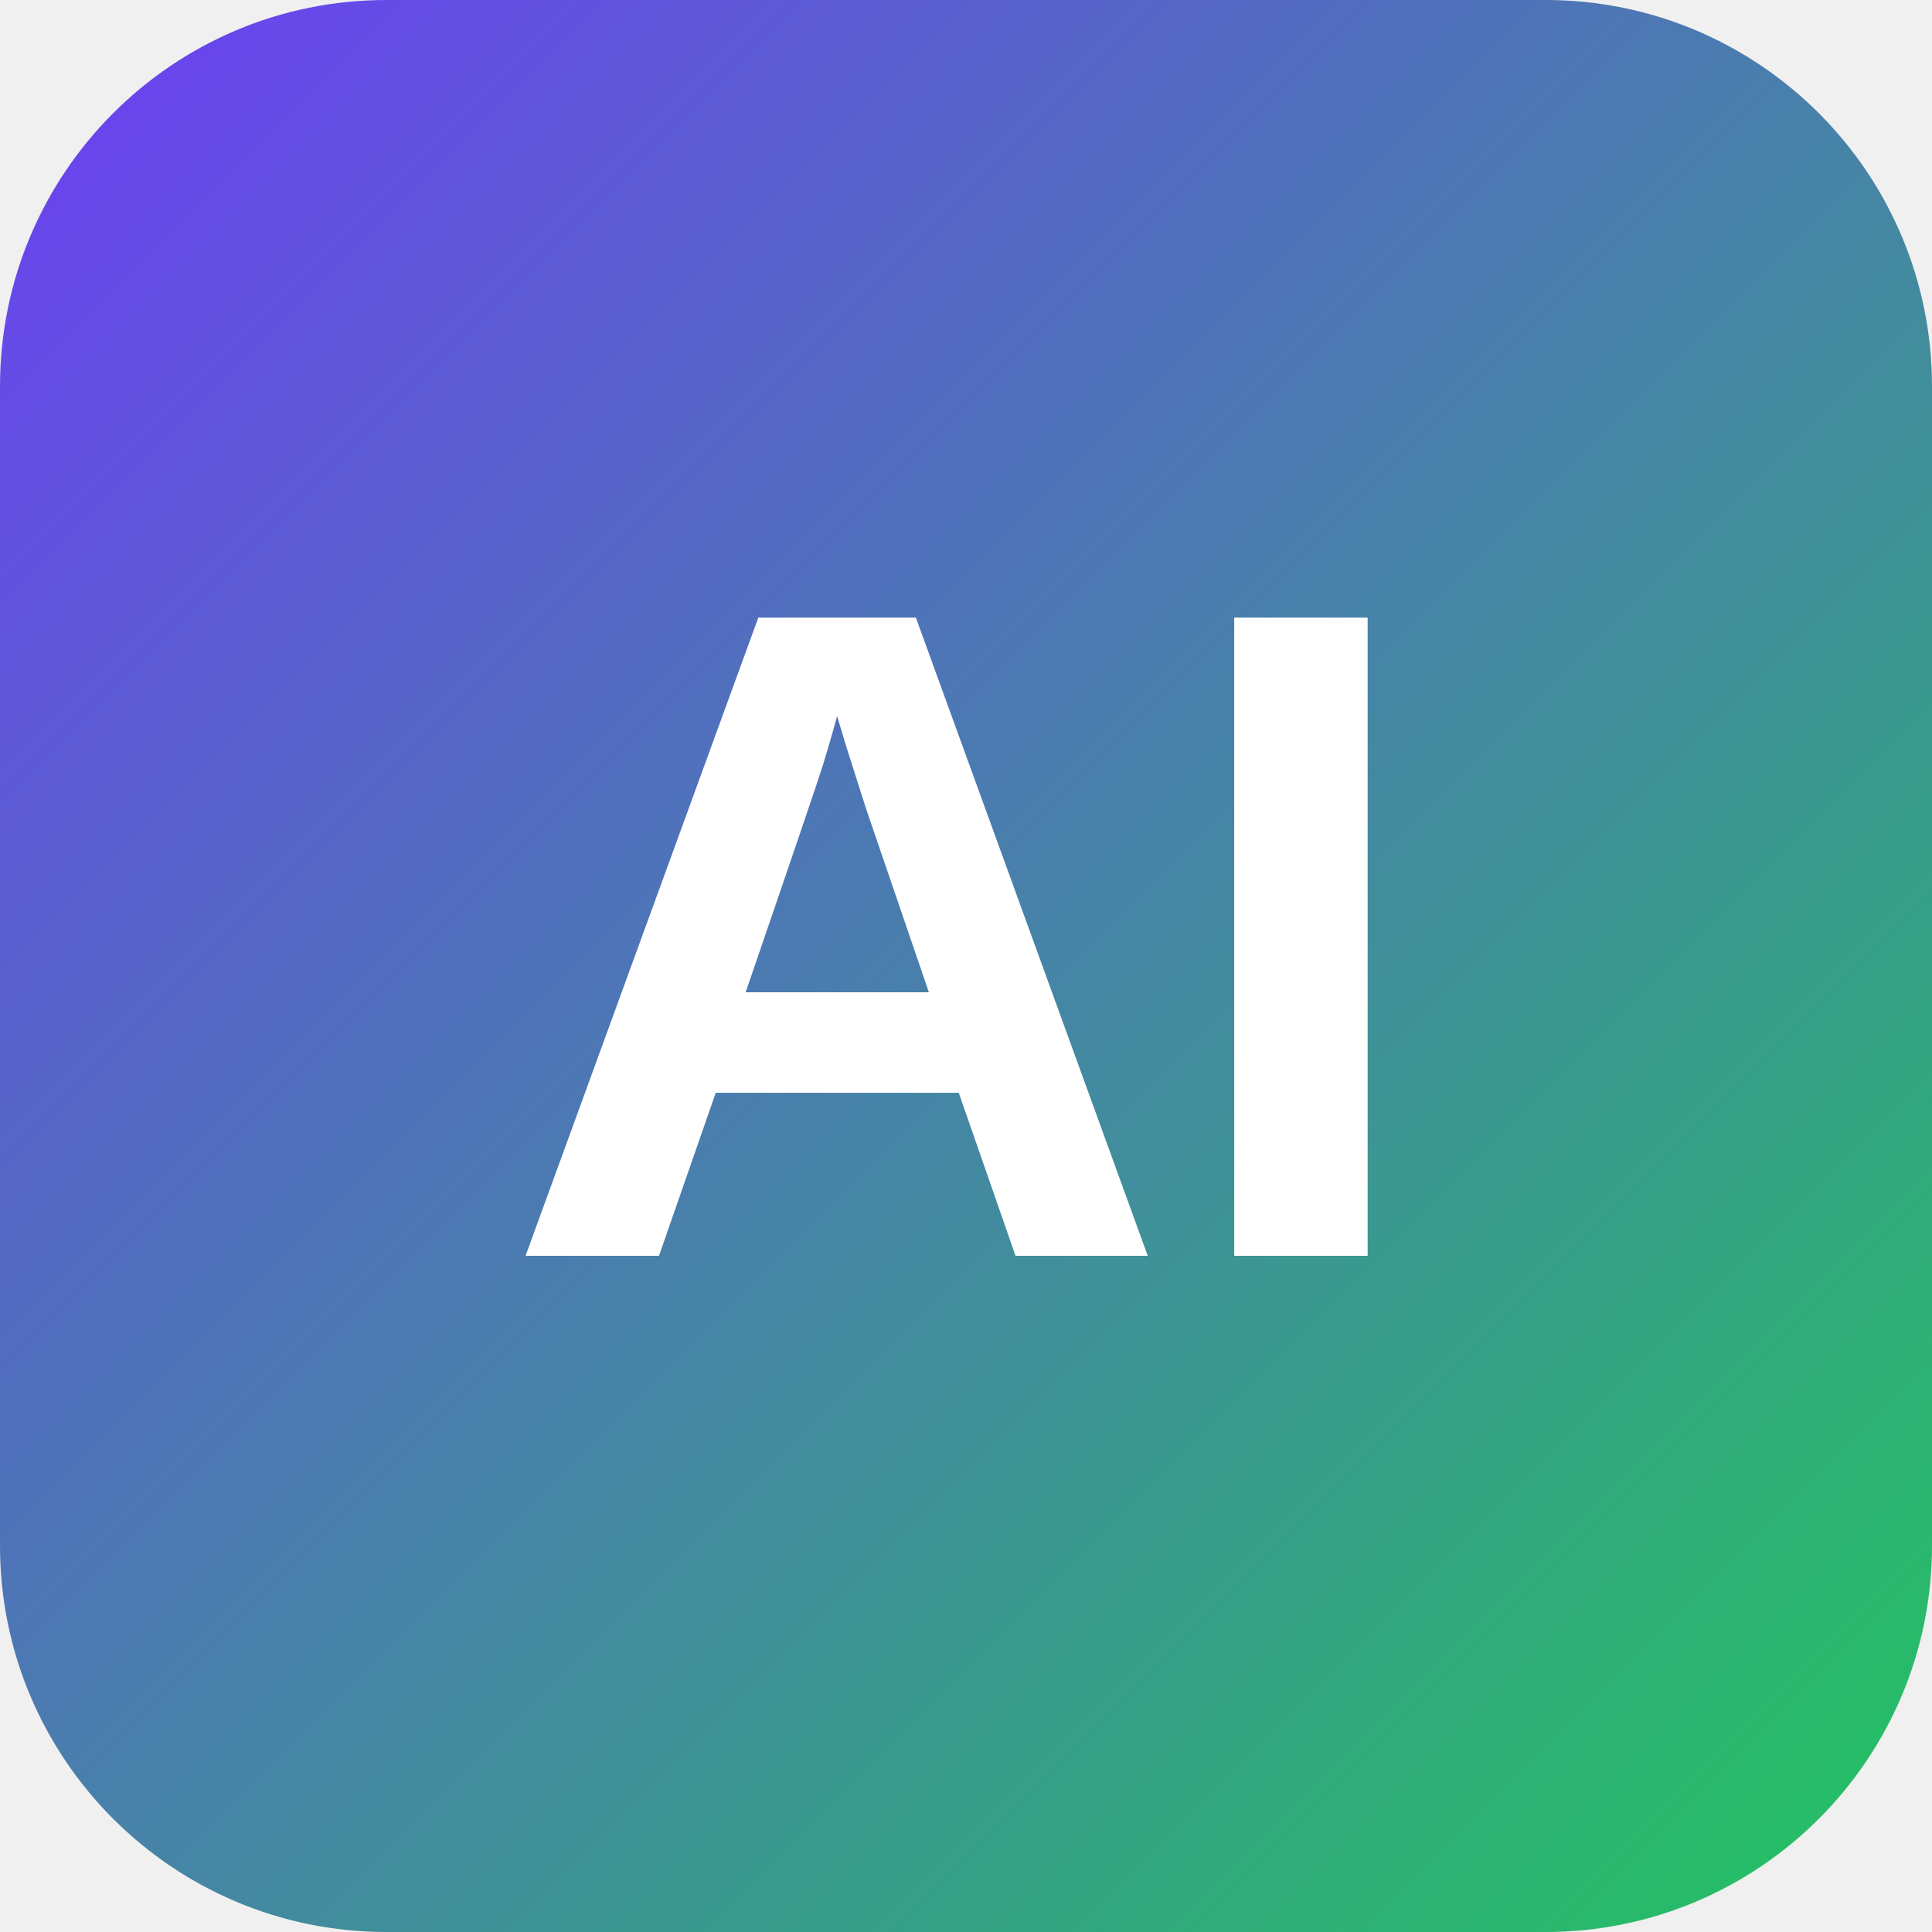
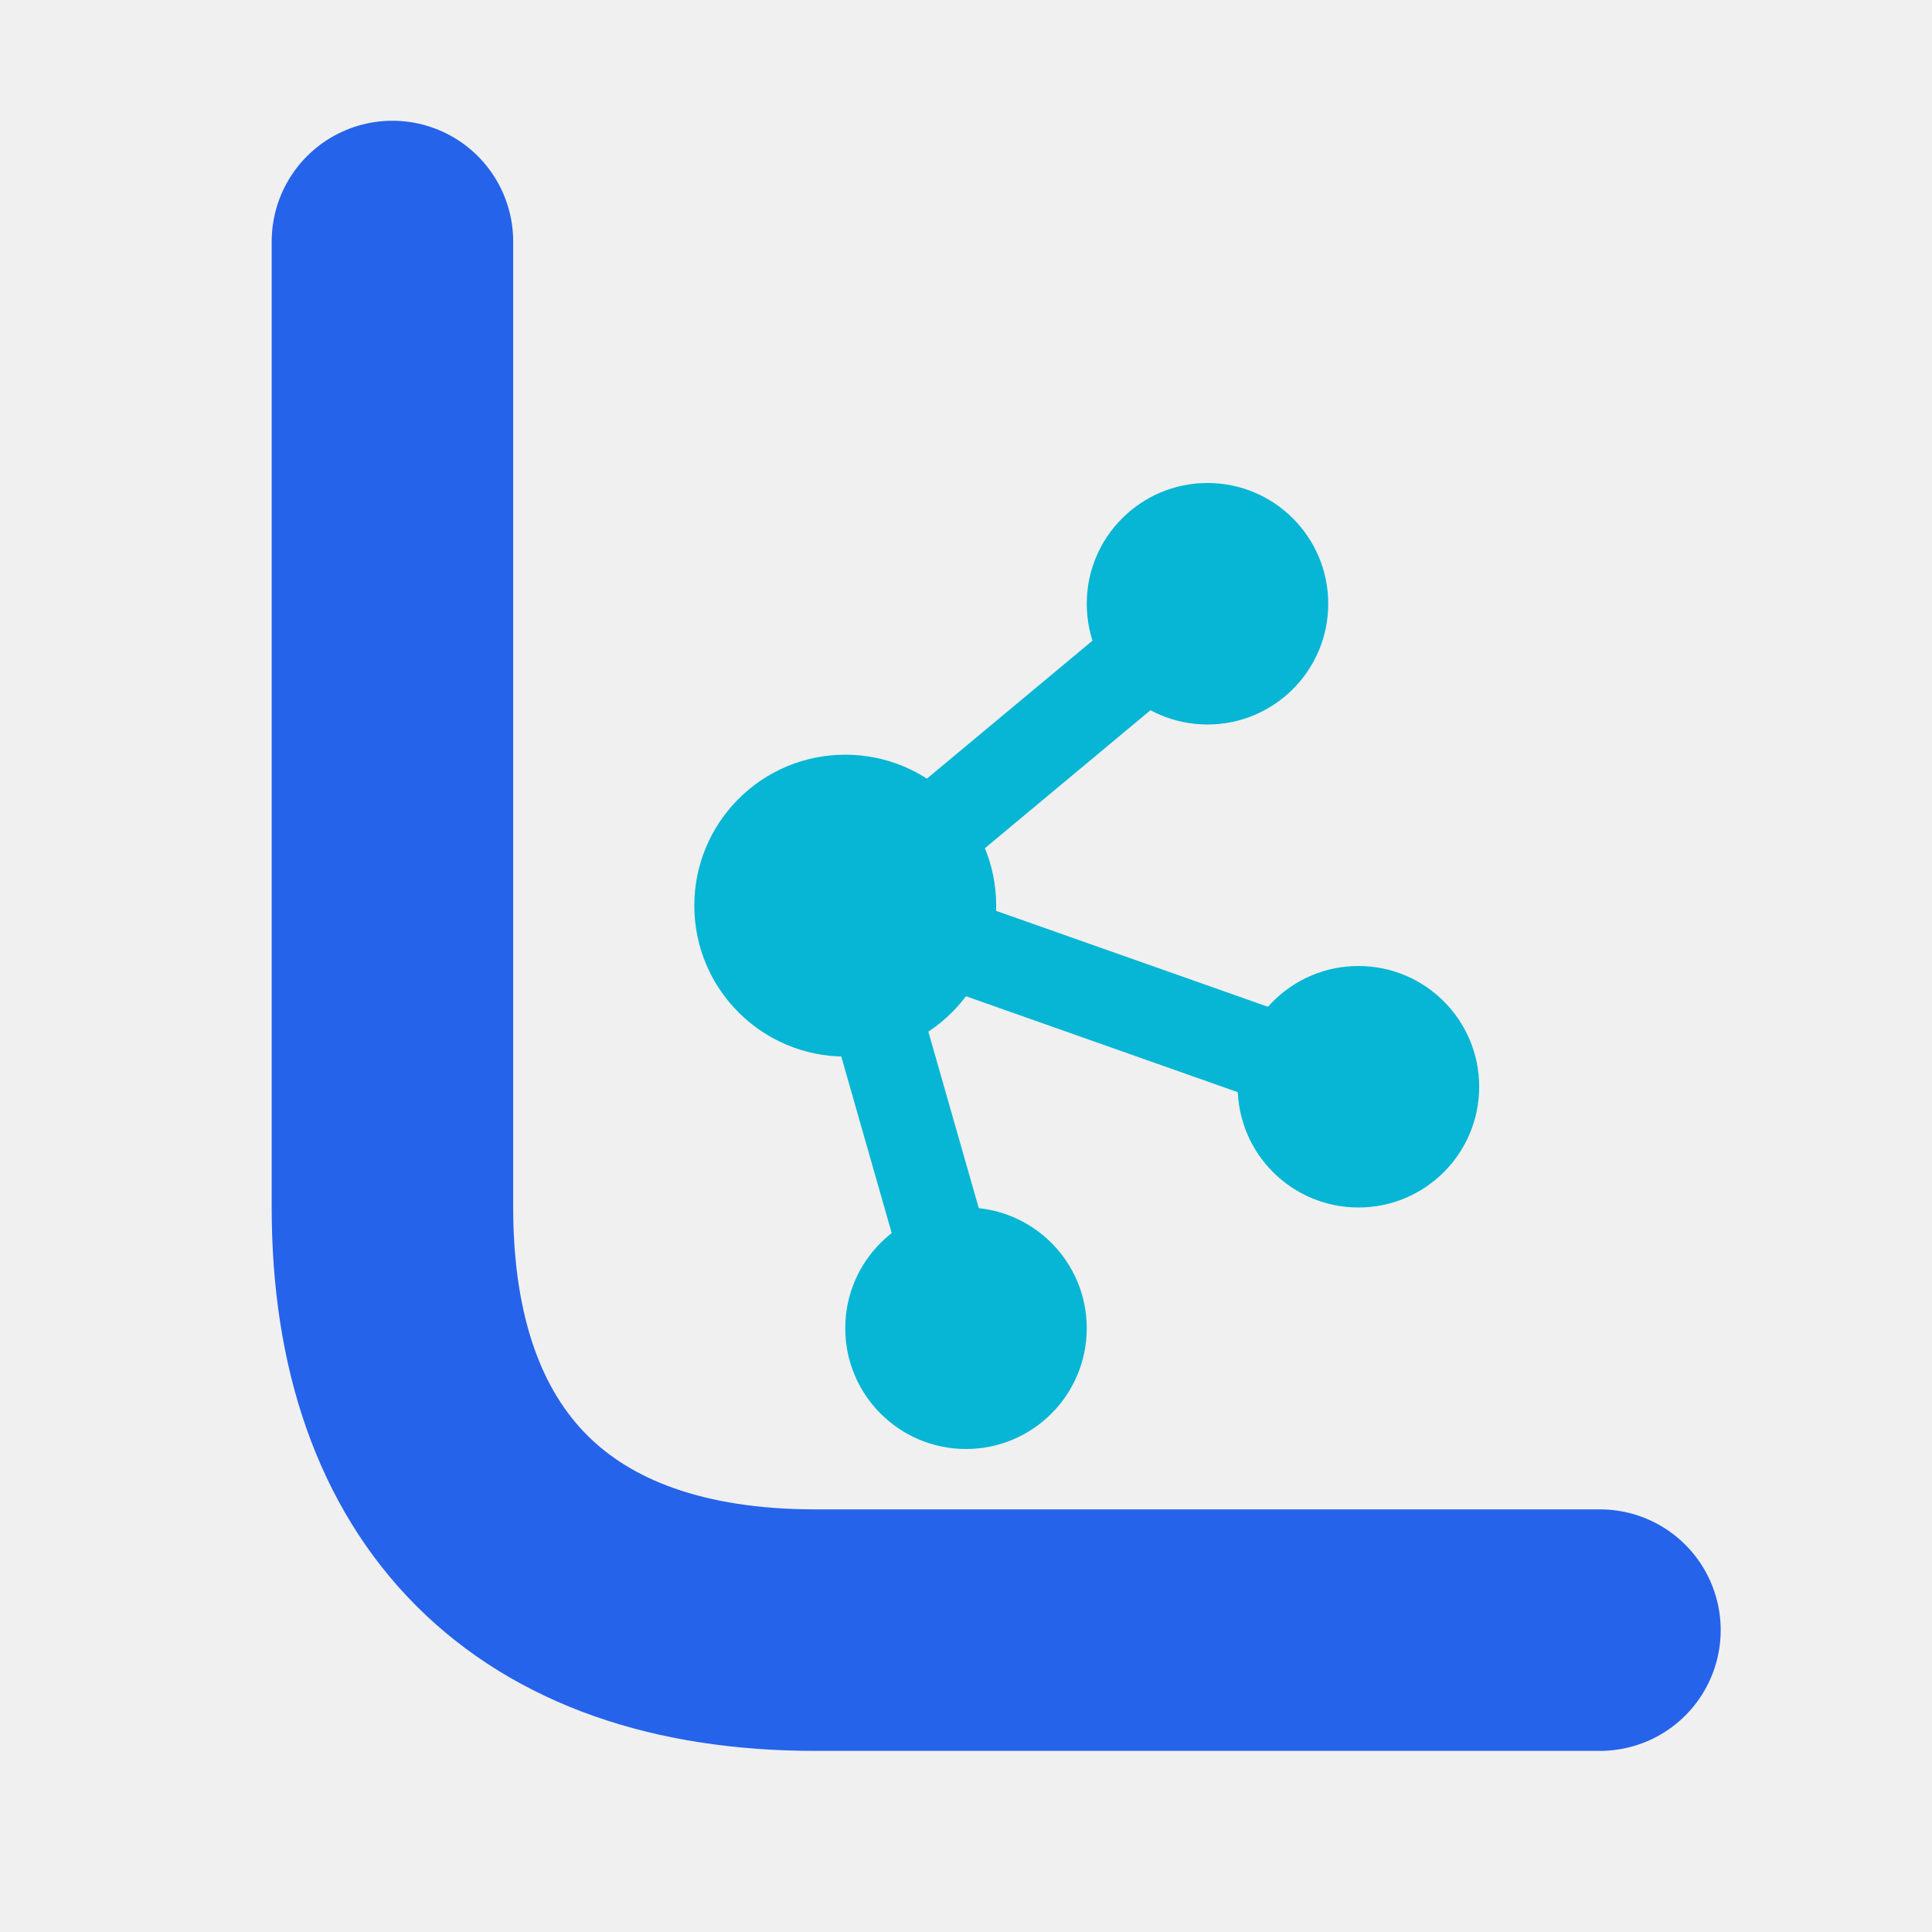
- <svg xmlns="http://www.w3.org/2000/svg" viewBox="0 0 100 100">
-   <defs>
-     <linearGradient id="g" x1="0%" y1="0%" x2="100%" y2="100%">
-       <stop offset="0%" style="stop-color:#6d3df5" />
-       <stop offset="100%" style="stop-color:#22c55e" />
-     </linearGradient>
-   </defs>
-   <rect width="100" height="100" rx="20" fill="url(#g)" />
-   <text x="50" y="65" text-anchor="middle" fill="white" font-family="Arial,sans-serif" font-weight="900" font-size="48">AI</text>
+ <svg xmlns="http://www.w3.org/2000/svg" viewBox="0 0 64 64" role="img" aria-labelledby="title">
+   <path d="M13 8V40C13 49 18 54 27 54H53" fill="none" stroke="#2563EB" stroke-width="8" stroke-linecap="round" stroke-linejoin="round" />
+   <path d="M28 30L40 20M28 30L45 36M28 30L32 44" fill="none" stroke="#06B6D4" stroke-width="3" stroke-linecap="round" />
+   <circle cx="28" cy="30" r="5" fill="#06B6D4" />
+   <circle cx="40" cy="20" r="4" fill="#06B6D4" />
+   <circle cx="45" cy="36" r="4" fill="#06B6D4" />
+   <circle cx="32" cy="44" r="4" fill="#06B6D4" />
</svg>
